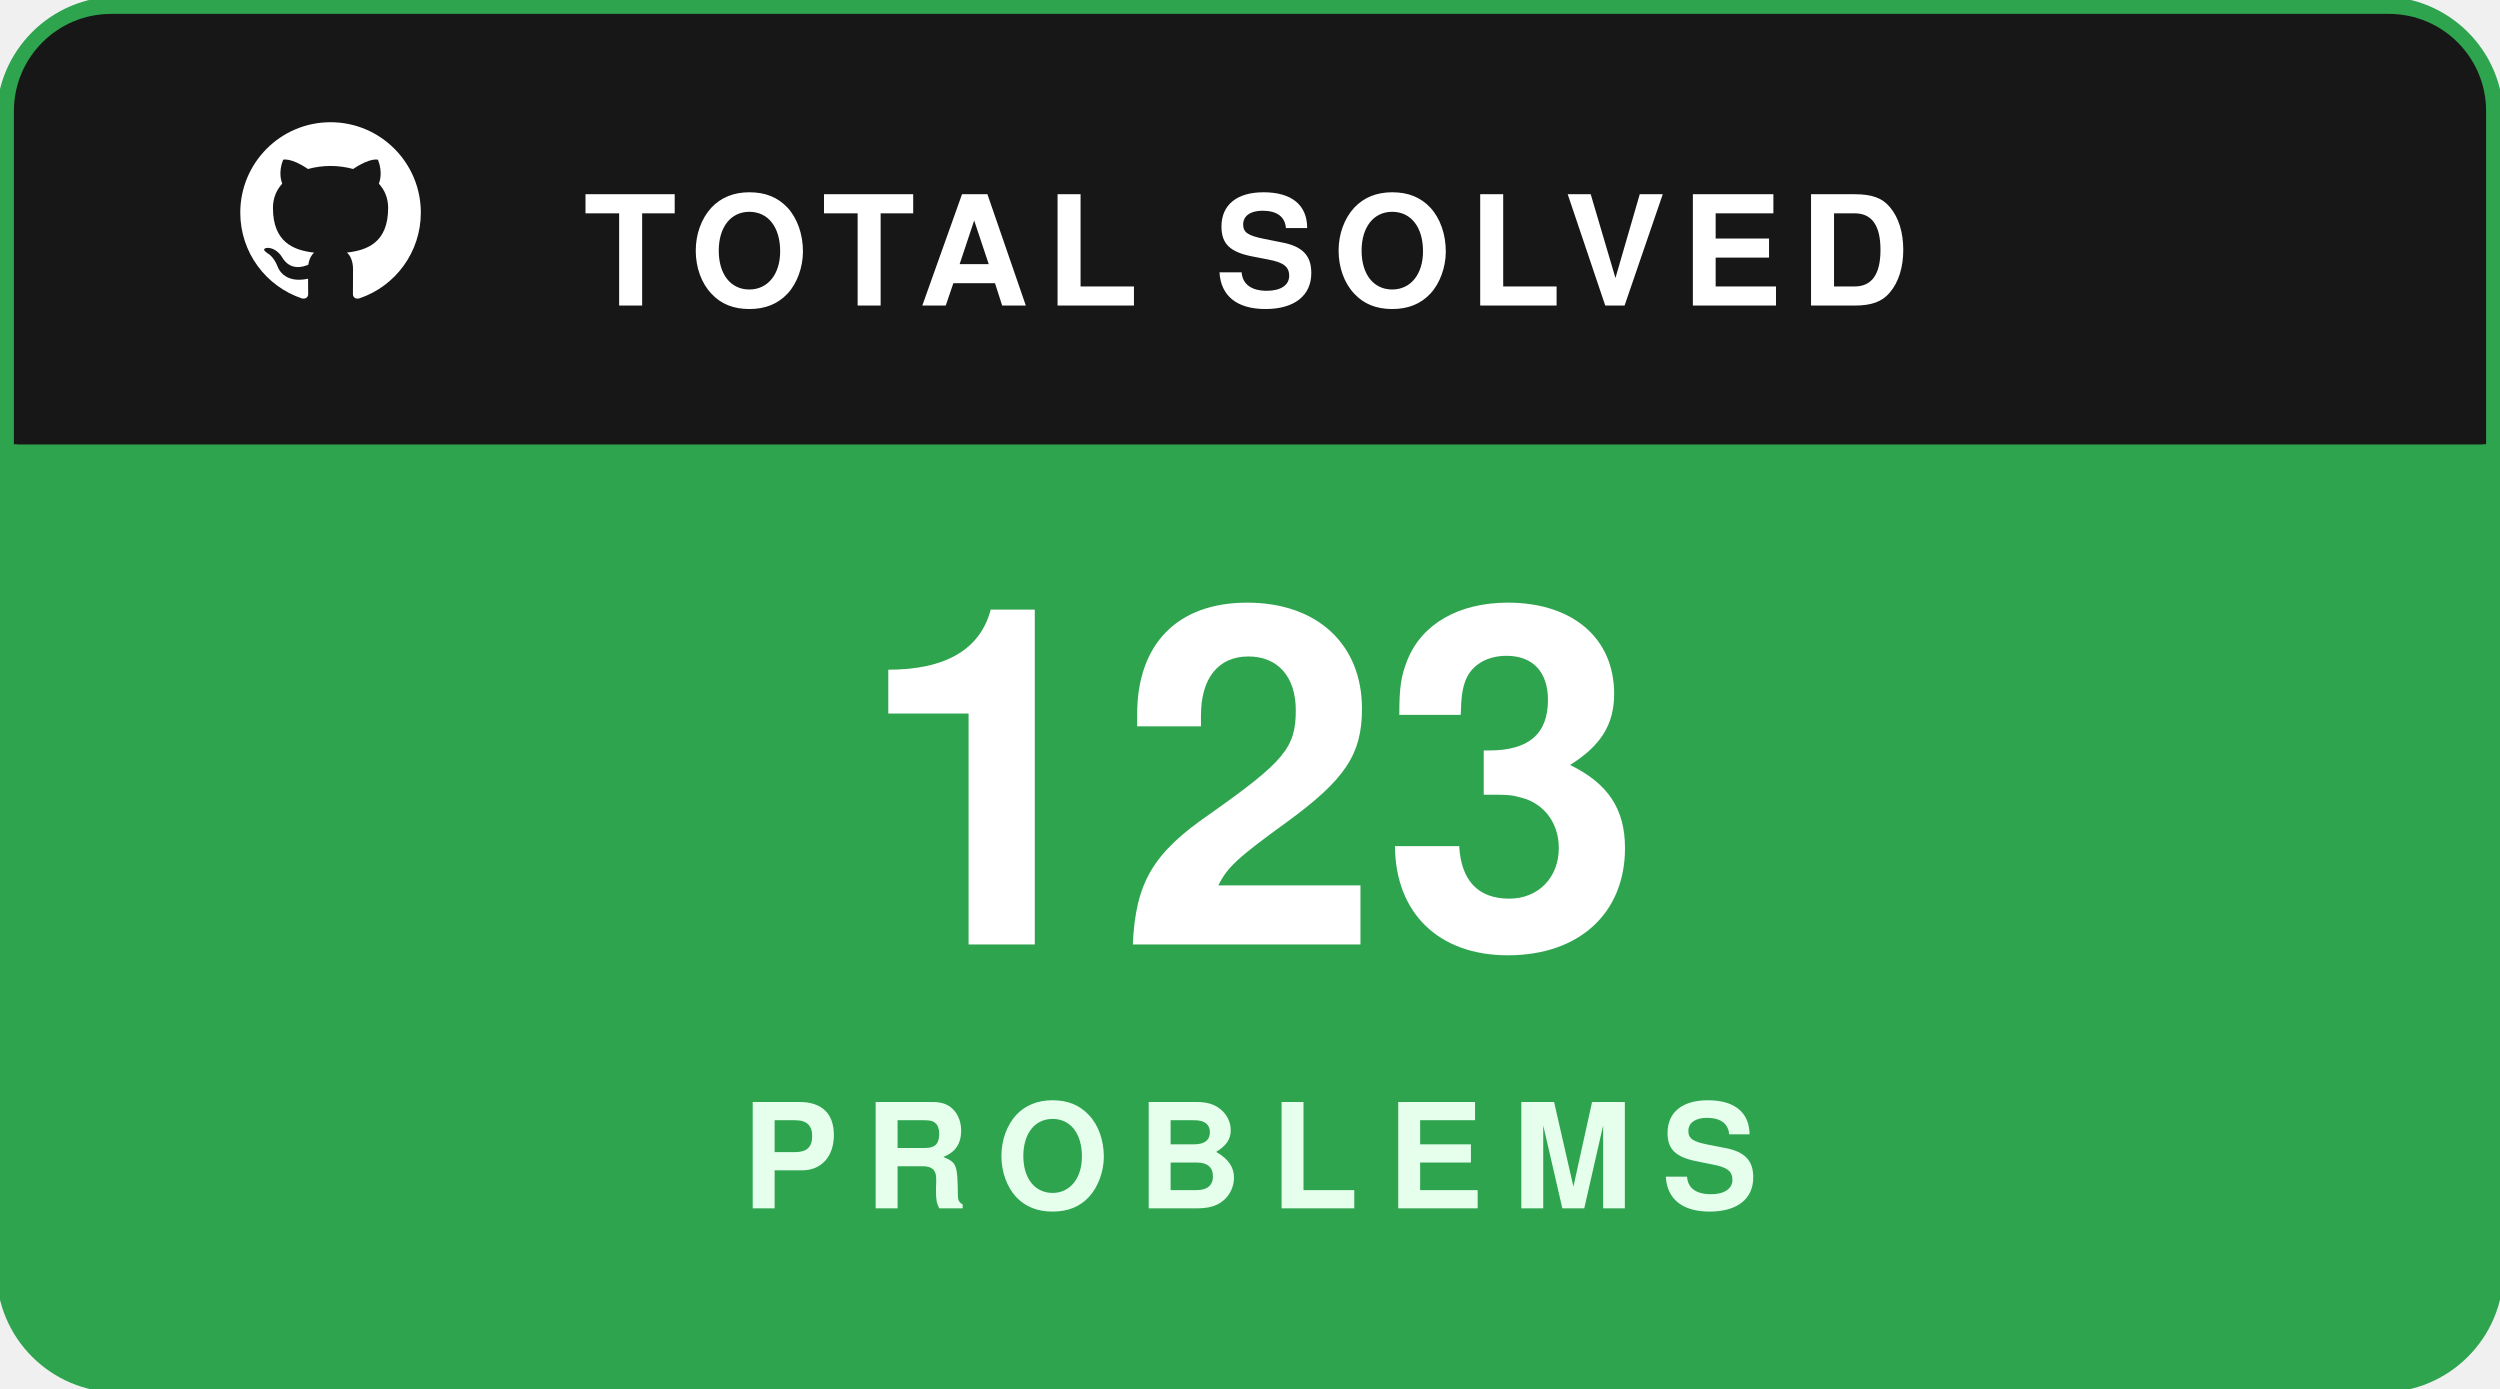
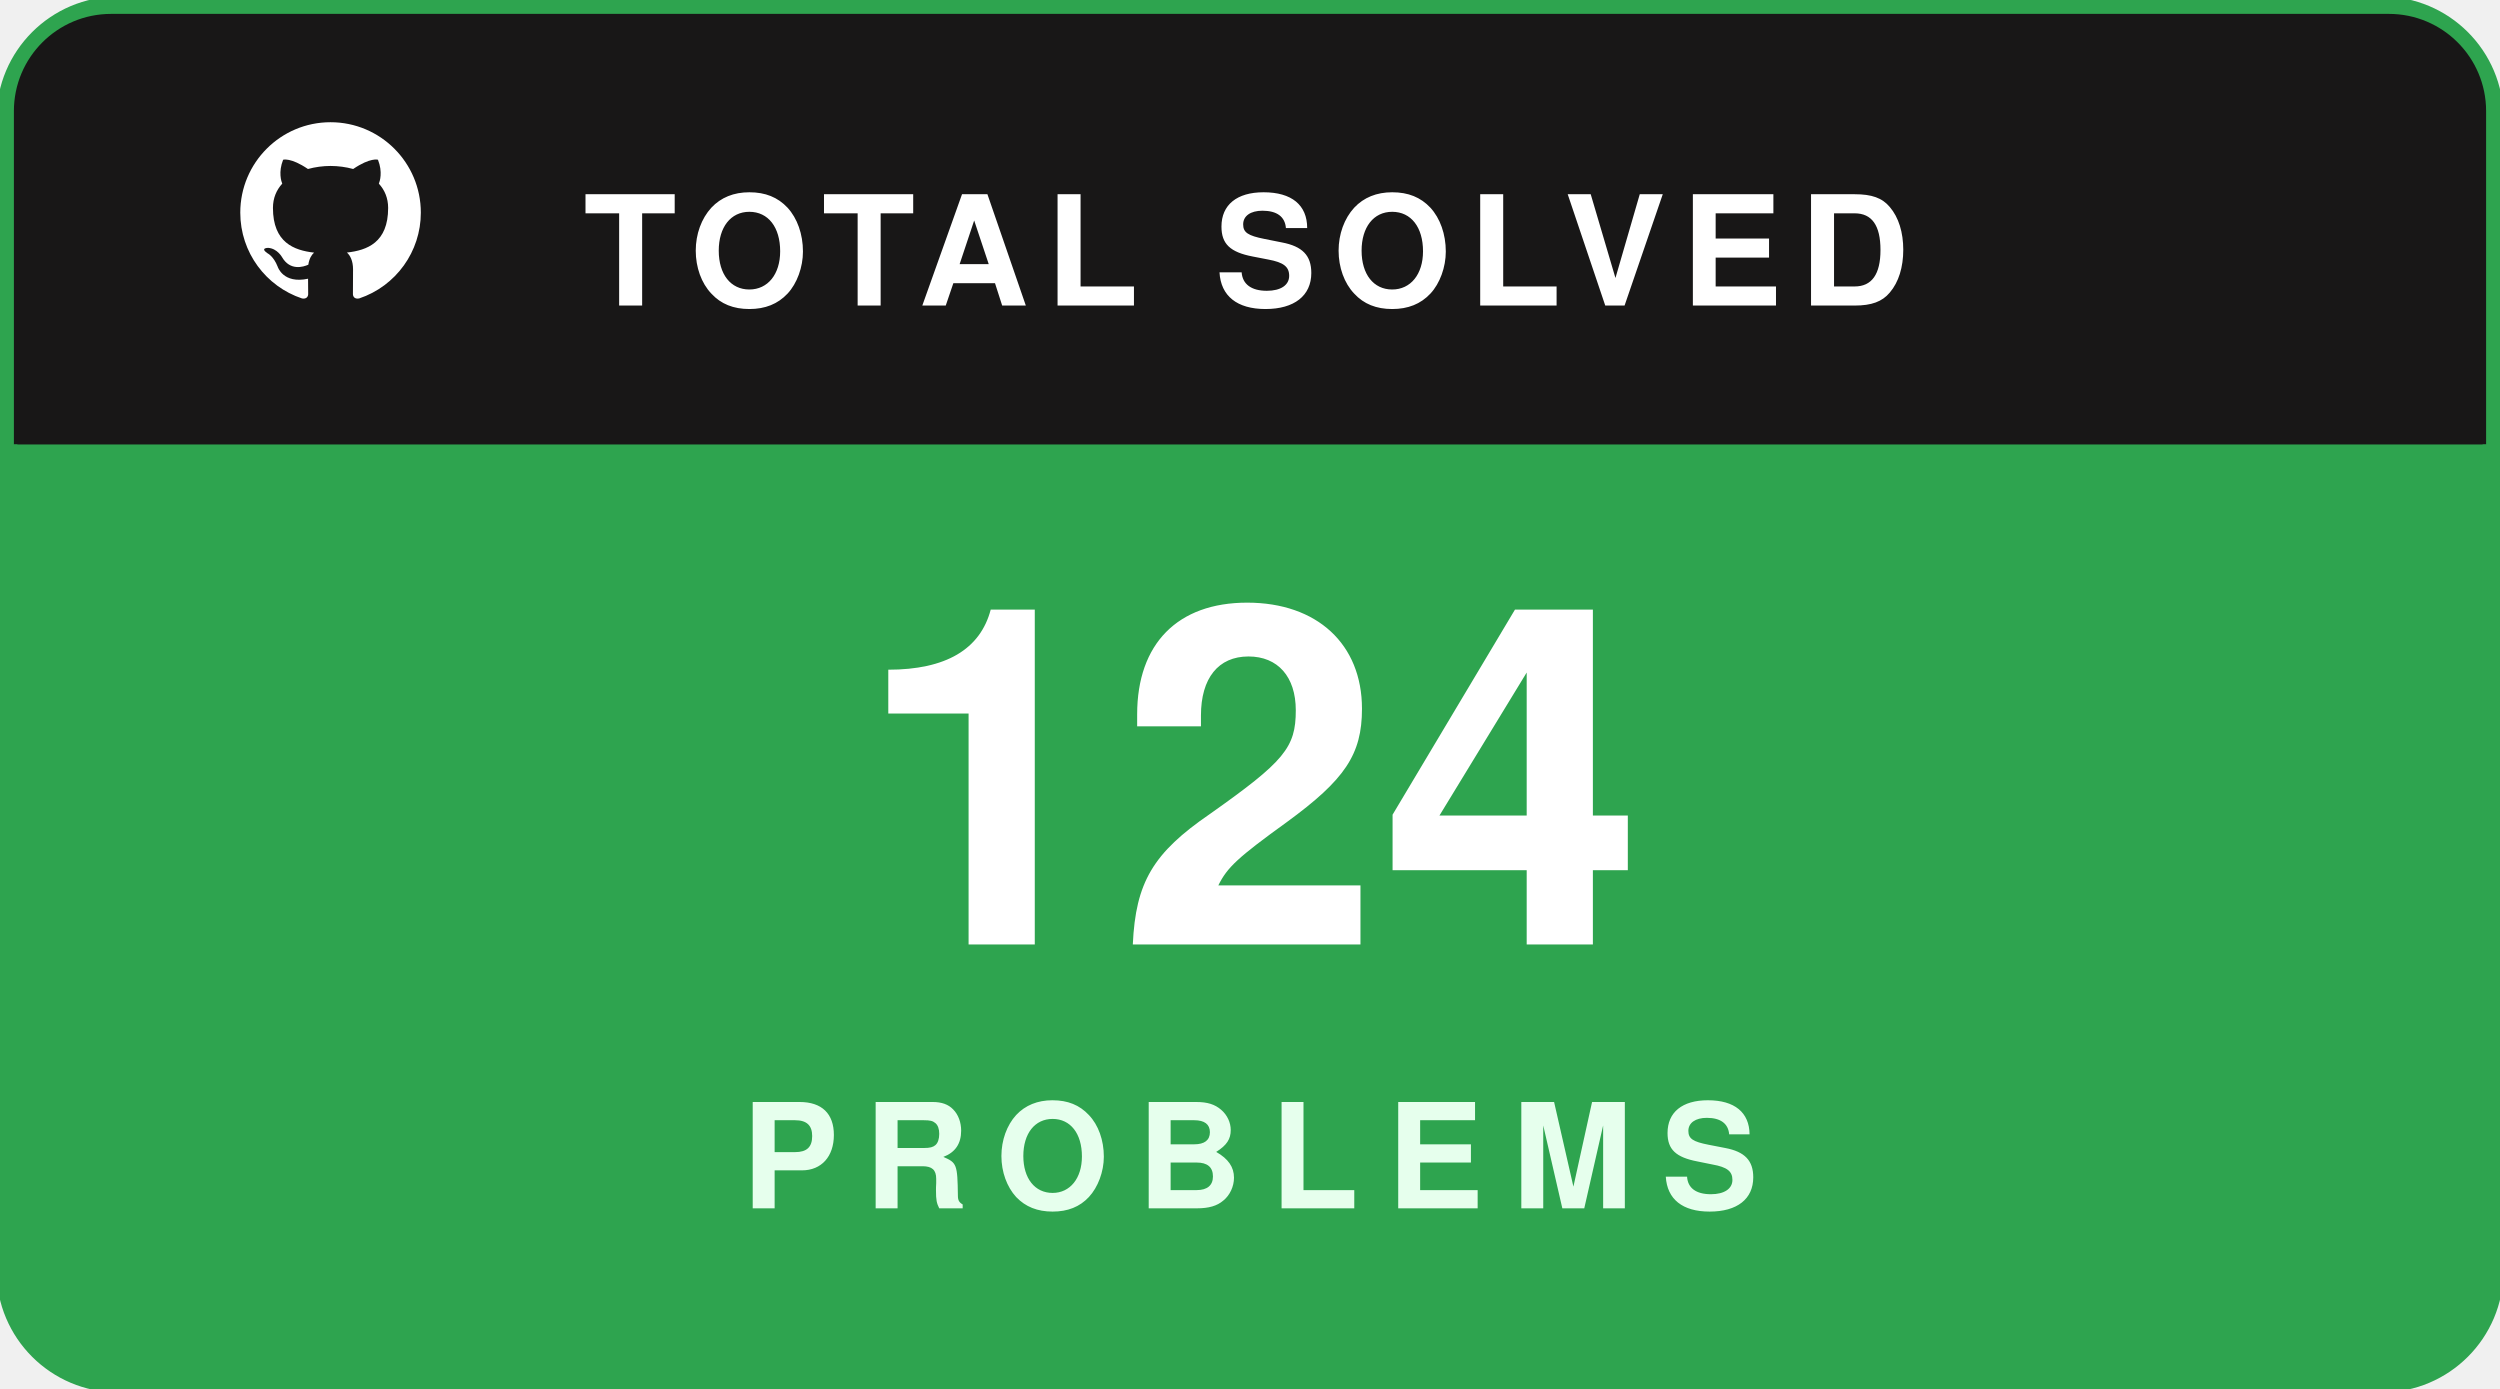
<svg xmlns="http://www.w3.org/2000/svg" width="180" height="100" viewBox="0 0 180 100" fill="none">
  <rect x="0.5" y="0.5" width="179" height="99" rx="8" fill="#181717" stroke="#2ea44f" stroke-width="1.5" />
  <path d="M1 8C1 4.134 4.134 1 8 1H172C175.866 1 179 4.134 179 8V32H1V8Z" fill="#181717" />
  <g transform="translate(16, 7.5) scale(0.65)">
    <path fill="#ffffff" fill-rule="evenodd" clip-rule="evenodd" d="M12 2C6.477 2 2 6.484 2 12.017c0 4.425 2.865 8.18 6.839 9.504.5.092.682-.217.682-.483 0-.237-.008-.868-.013-1.703-2.782.605-3.369-1.343-3.369-1.343-.454-1.158-1.11-1.466-1.11-1.466-.908-.62.069-.608.069-.608 1.003.07 1.53 1.032 1.53 1.032.892 1.53 2.341 1.088 2.91.832.092-.647.35-1.088.636-1.338-2.22-.253-4.555-1.113-4.555-4.951 0-1.093.39-1.988 1.029-2.688-.103-.253-.446-1.272.098-2.65 0 0 .84-.27 2.75 1.026A9.564 9.564 0 0112 6.844c.85.004 1.705.115 2.504.337 1.909-1.296 2.747-1.027 2.747-1.027.546 1.379.202 2.398.1 2.651.64.7 1.028 1.595 1.028 2.688 0 3.848-2.339 4.695-4.566 4.943.359.309.678.92.678 1.855 0 1.338-.012 2.419-.012 2.747 0 .268.18.58.688.482A10.019 10.019 0 0022 12.017C22 6.484 17.522 2 12 2z" />
  </g>
  <text x="42" y="22" fill="#ffffff" font-family="-apple-system,BlinkMacSystemFont,'Segoe UI',Helvetica,Arial,sans-serif" font-size="11" font-weight="700" letter-spacing="1.2">TOTAL SOLVED</text>
  <path d="M1 32H179V92C179 95.866 175.866 99 172 99H8C4.134 99 1 95.866 1 92V32Z" fill="#2ea44f" />
-   <text x="90" y="68" text-anchor="middle" fill="#ffffff" font-family="-apple-system,BlinkMacSystemFont,'Segoe UI',Helvetica,Arial,sans-serif" font-size="34" font-weight="800">123</text>
+   <text x="90" y="68" text-anchor="middle" fill="#ffffff" font-family="-apple-system,BlinkMacSystemFont,'Segoe UI',Helvetica,Arial,sans-serif" font-size="34" font-weight="800">124</text>
  <text x="90" y="87" text-anchor="middle" fill="#e6ffed" font-family="-apple-system,BlinkMacSystemFont,'Segoe UI',Helvetica,Arial,sans-serif" font-size="10.5" font-weight="700" letter-spacing="2">PROBLEMS</text>
</svg>
